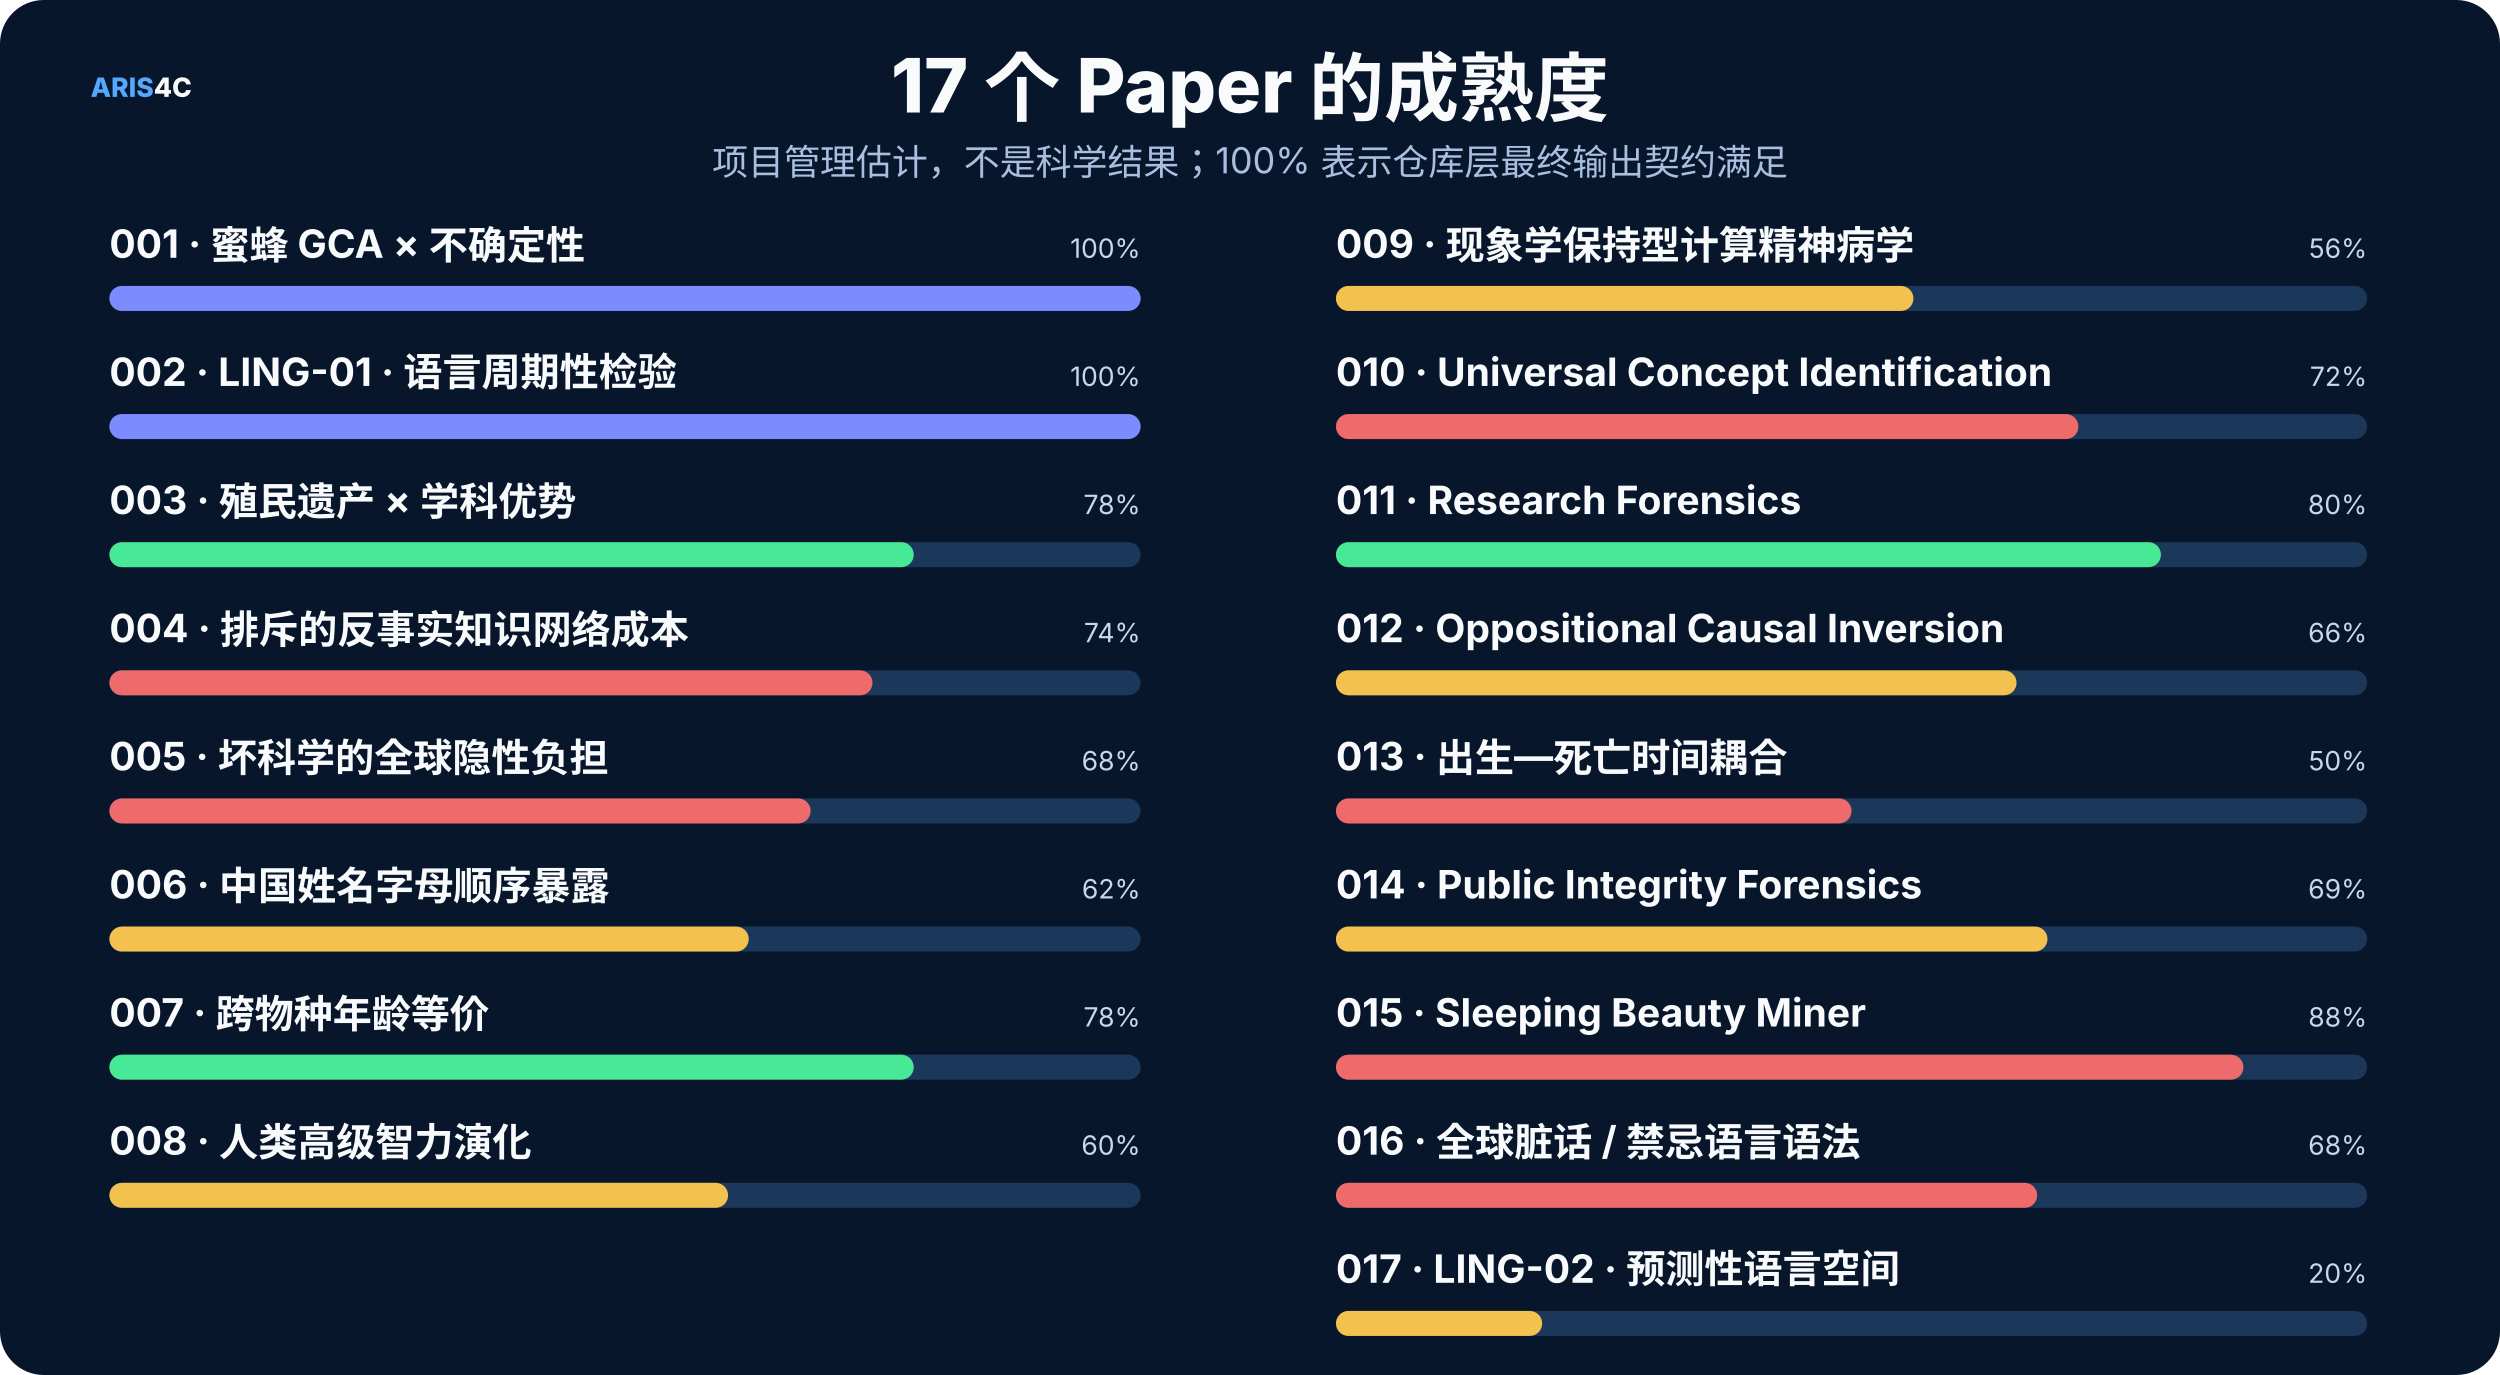
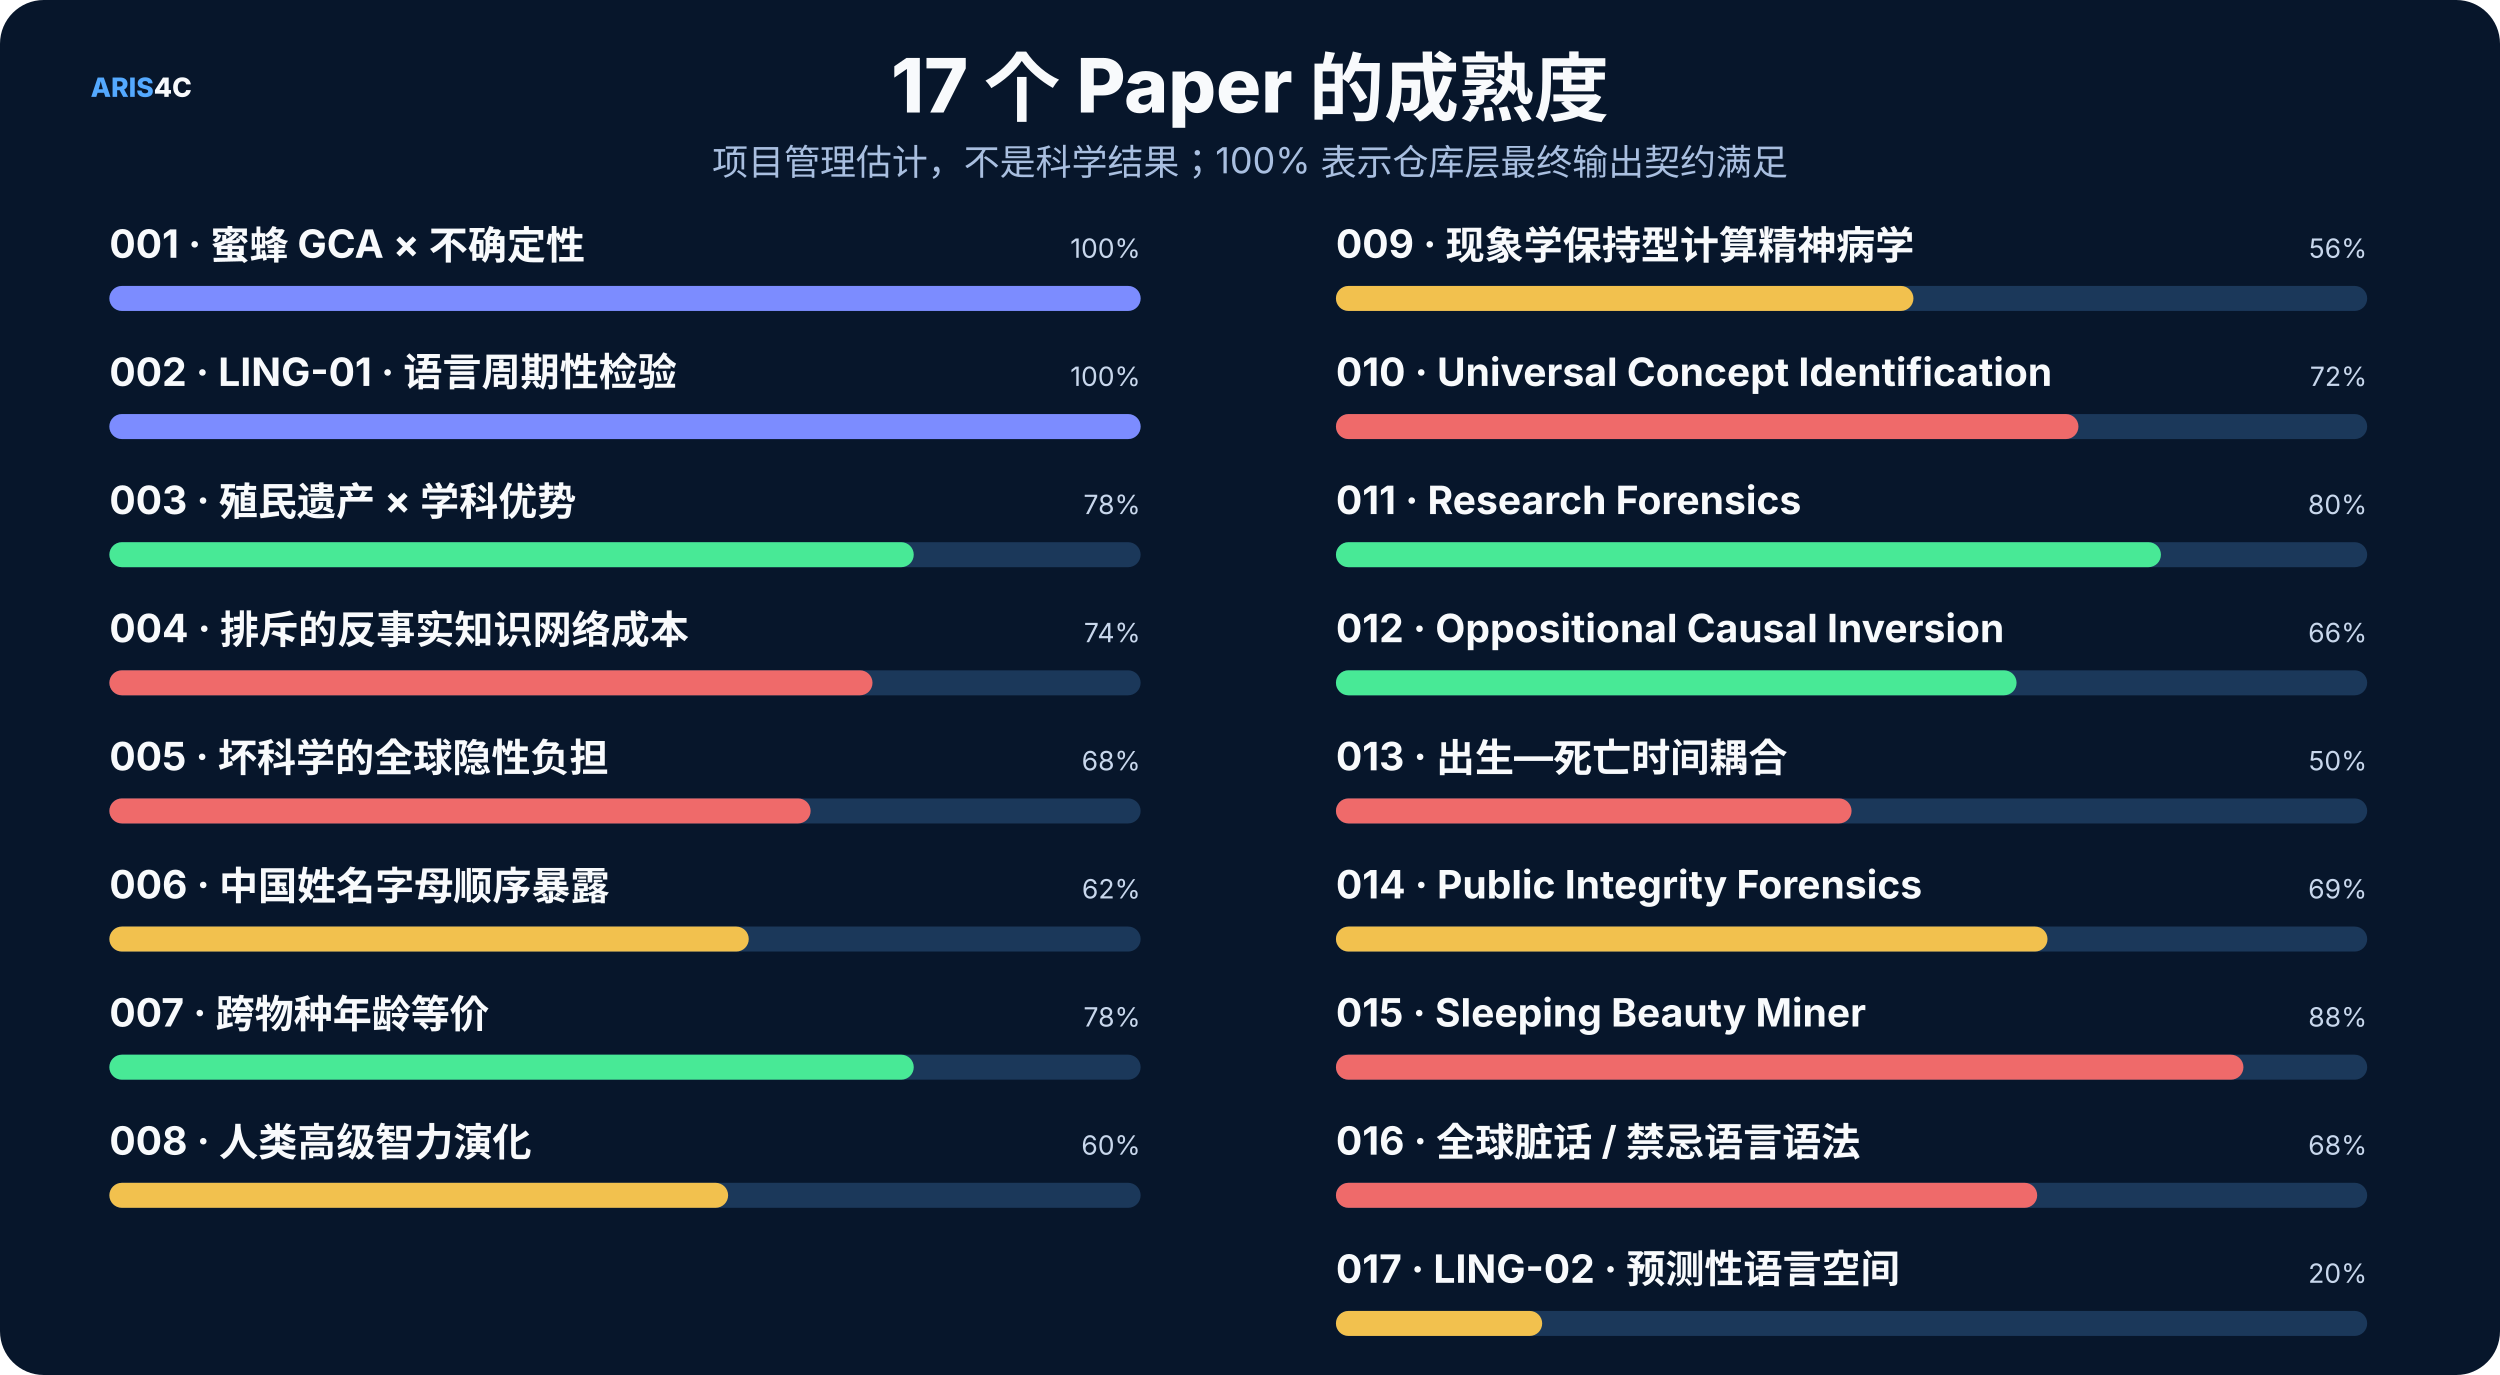
<svg xmlns="http://www.w3.org/2000/svg" width="1600" height="880" viewBox="0 0 1600 880" role="img">
  <rect width="1600" height="880" rx="28" fill="#07162b" />
  <style>text{font-family:Inter,"Noto Sans SC","Microsoft YaHei","PingFang SC",system-ui,sans-serif}.t{font-size:48px;font-weight:800;fill:#f8fafc}.s{font-size:23px;fill:#a9bfe0}.h{font-size:25px;font-weight:750;fill:#f8fafc}.b{font-size:17px;fill:#c8d7ec}.m{font-size:14px;fill:#8da9ce}.k{font-size:16px;font-weight:700;fill:#66e7a4}.n{font-size:17px;font-weight:800;fill:#54a9ff}.metric{font-size:38px;font-weight:800;fill:#f8fafc}</style>
  <text x="58" y="62" class="n">ARIS<tspan fill="#f8fafc">4C</tspan>
  </text>
  <text x="800.0" y="72" text-anchor="middle" class="t">17 个 Paper 的成熟度</text>
  <text x="800.0" y="112" text-anchor="middle" class="s">项目管理估计，不是科学结果；100% 表示仓库层最终输出契约满足</text>
  <text x="70" y="165" class="h" font-size="20">001 · 蜜蜂 GCA × 不确定性</text>
  <text x="730" y="165" text-anchor="end" class="b">100%</text>
  <rect x="70" y="183" width="660" height="16" rx="8" fill="#1b385a" />
  <rect x="70" y="183" width="660.0" height="16" rx="8" fill="#7c8cff" />
  <text x="70" y="247" class="h" font-size="20">002 · LING-01 · 语言周期性检验</text>
  <text x="730" y="247" text-anchor="end" class="b">100%</text>
  <rect x="70" y="265" width="660" height="16" rx="8" fill="#1b385a" />
  <rect x="70" y="265" width="660.0" height="16" rx="8" fill="#7c8cff" />
  <text x="70" y="329" class="h" font-size="20">003 · 殖民遗产 × 学科优势</text>
  <text x="730" y="329" text-anchor="end" class="b">78%</text>
  <rect x="70" y="347" width="660" height="16" rx="8" fill="#1b385a" />
  <rect x="70" y="347" width="514.8" height="16" rx="8" fill="#48e996" />
  <text x="70" y="411" class="h" font-size="20">004 · 排斥的反事实知识网络成本</text>
  <text x="730" y="411" text-anchor="end" class="b">74%</text>
  <rect x="70" y="429" width="660" height="16" rx="8" fill="#1b385a" />
  <rect x="70" y="429" width="488.4" height="16" rx="8" fill="#ef6a6a" />
  <text x="70" y="493" class="h" font-size="20">005 · 坏科学的全球隐性负担</text>
  <text x="730" y="493" text-anchor="end" class="b">68%</text>
  <rect x="70" y="511" width="660" height="16" rx="8" fill="#1b385a" />
  <rect x="70" y="511" width="448.8" height="16" rx="8" fill="#ef6a6a" />
  <text x="70" y="575" class="h" font-size="20">006 · 中国姓名字母顺序暴露</text>
  <text x="730" y="575" text-anchor="end" class="b">62%</text>
  <rect x="70" y="593" width="660" height="16" rx="8" fill="#1b385a" />
  <rect x="70" y="593" width="409.2" height="16" rx="8" fill="#f2c14e" />
  <text x="70" y="657" class="h" font-size="20">007 · 跨物种年龄等价</text>
  <text x="730" y="657" text-anchor="end" class="b">78%</text>
  <rect x="70" y="675" width="660" height="16" rx="8" fill="#1b385a" />
  <rect x="70" y="675" width="514.8" height="16" rx="8" fill="#48e996" />
  <text x="70" y="739" class="h" font-size="20">008 · 人类高级智力演化</text>
  <text x="730" y="739" text-anchor="end" class="b">60%</text>
  <rect x="70" y="757" width="660" height="16" rx="8" fill="#1b385a" />
  <rect x="70" y="757" width="396.0" height="16" rx="8" fill="#f2c14e" />
  <text x="855" y="165" class="h" font-size="20">009 · 现象学保持型计算精神病学</text>
  <text x="1515" y="165" text-anchor="end" class="b">56%</text>
  <rect x="855" y="183" width="660" height="16" rx="8" fill="#1b385a" />
  <rect x="855" y="183" width="369.6" height="16" rx="8" fill="#f2c14e" />
  <text x="855" y="247" class="h" font-size="20">010 · Universal Concept Identification</text>
  <text x="1515" y="247" text-anchor="end" class="b">72%</text>
  <rect x="855" y="265" width="660" height="16" rx="8" fill="#1b385a" />
  <rect x="855" y="265" width="475.2" height="16" rx="8" fill="#ef6a6a" />
  <text x="855" y="329" class="h" font-size="20">011 · Research Forensics</text>
  <text x="1515" y="329" text-anchor="end" class="b">80%</text>
  <rect x="855" y="347" width="660" height="16" rx="8" fill="#1b385a" />
  <rect x="855" y="347" width="528.0" height="16" rx="8" fill="#48e996" />
  <text x="855" y="411" class="h" font-size="20">012 · Oppositional Causal Inversion</text>
  <text x="1515" y="411" text-anchor="end" class="b">66%</text>
  <rect x="855" y="429" width="660" height="16" rx="8" fill="#1b385a" />
-   <rect x="855" y="429" width="435.6" height="16" rx="8" fill="#f2c14e" />
+   <rect x="855" y="429" width="435.6" height="16" rx="8" fill="#48e996" />
  <text x="855" y="493" class="h" font-size="20">013 · 出生—死亡时间耦合</text>
  <text x="1515" y="493" text-anchor="end" class="b">50%</text>
  <rect x="855" y="511" width="660" height="16" rx="8" fill="#1b385a" />
  <rect x="855" y="511" width="330.0" height="16" rx="8" fill="#ef6a6a" />
  <text x="855" y="575" class="h" font-size="20">014 · Public Integrity Forensics</text>
  <text x="1515" y="575" text-anchor="end" class="b">69%</text>
  <rect x="855" y="593" width="660" height="16" rx="8" fill="#1b385a" />
  <rect x="855" y="593" width="455.4" height="16" rx="8" fill="#f2c14e" />
  <text x="855" y="657" class="h" font-size="20">015 · Sleeping Beauty Miner</text>
  <text x="1515" y="657" text-anchor="end" class="b">88%</text>
  <rect x="855" y="675" width="660" height="16" rx="8" fill="#1b385a" />
  <rect x="855" y="675" width="580.8" height="16" rx="8" fill="#ef6a6a" />
  <text x="855" y="739" class="h" font-size="20">016 · 全球脏话 / 禁忌语言语法</text>
  <text x="1515" y="739" text-anchor="end" class="b">68%</text>
  <rect x="855" y="757" width="660" height="16" rx="8" fill="#1b385a" />
  <rect x="855" y="757" width="448.8" height="16" rx="8" fill="#ef6a6a" />
  <text x="855" y="821" class="h" font-size="20">017 · LING-02 · 预测性语言空间</text>
  <text x="1515" y="821" text-anchor="end" class="b">20%</text>
  <rect x="855" y="839" width="660" height="16" rx="8" fill="#1b385a" />
  <rect x="855" y="839" width="132.0" height="16" rx="8" fill="#f2c14e" />
</svg>
